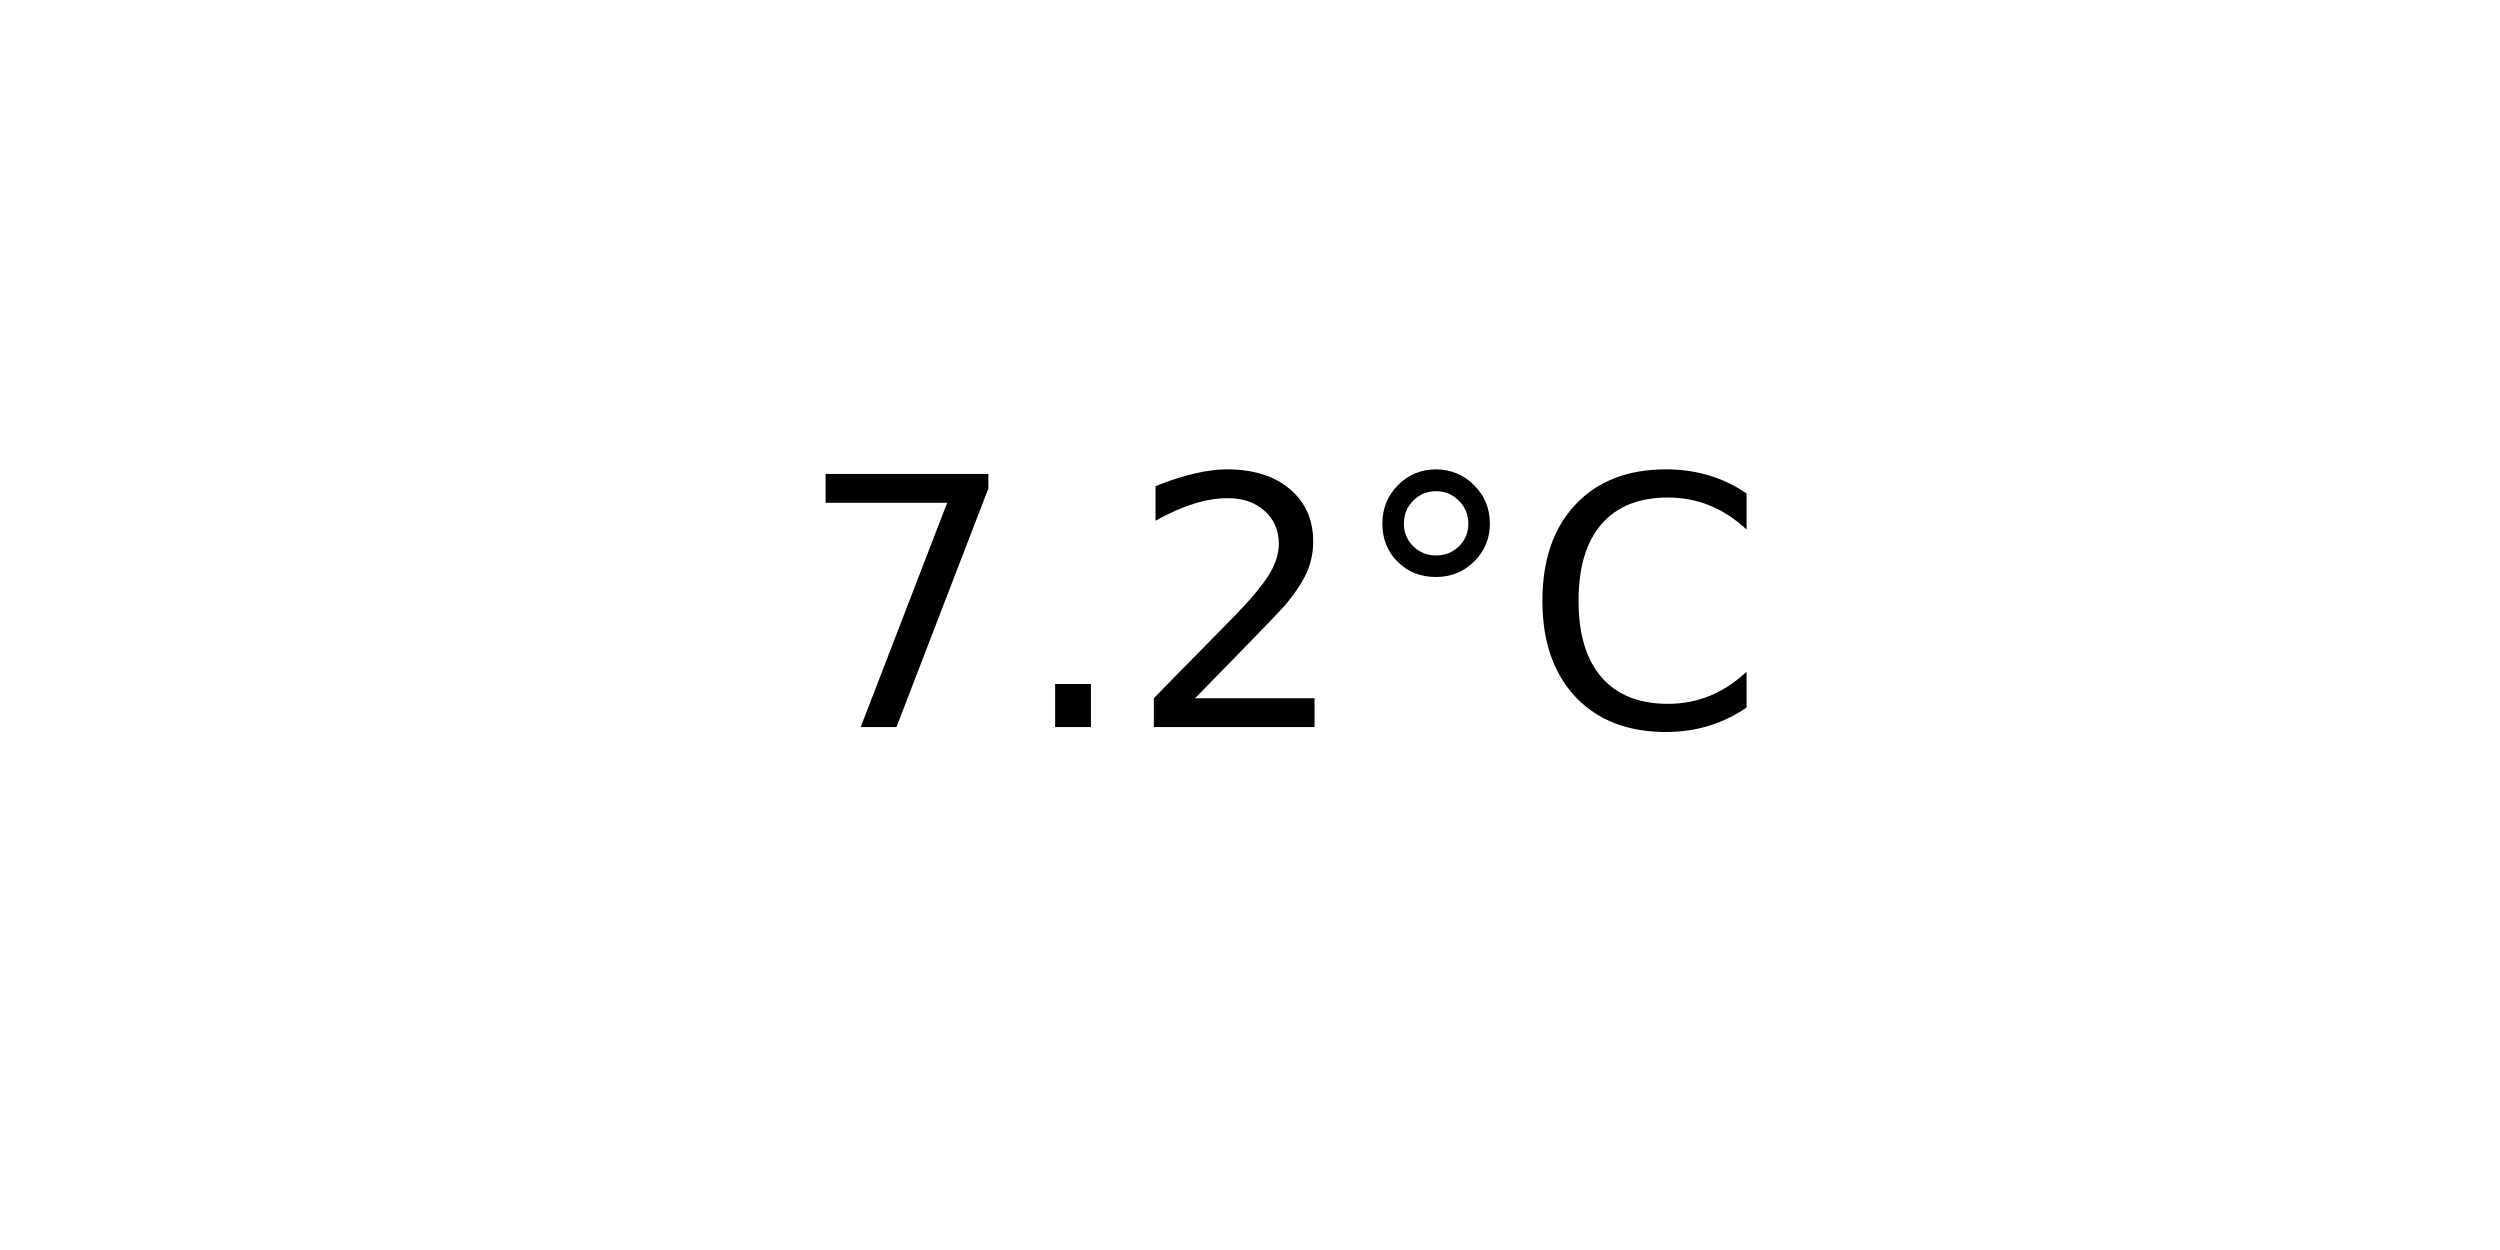
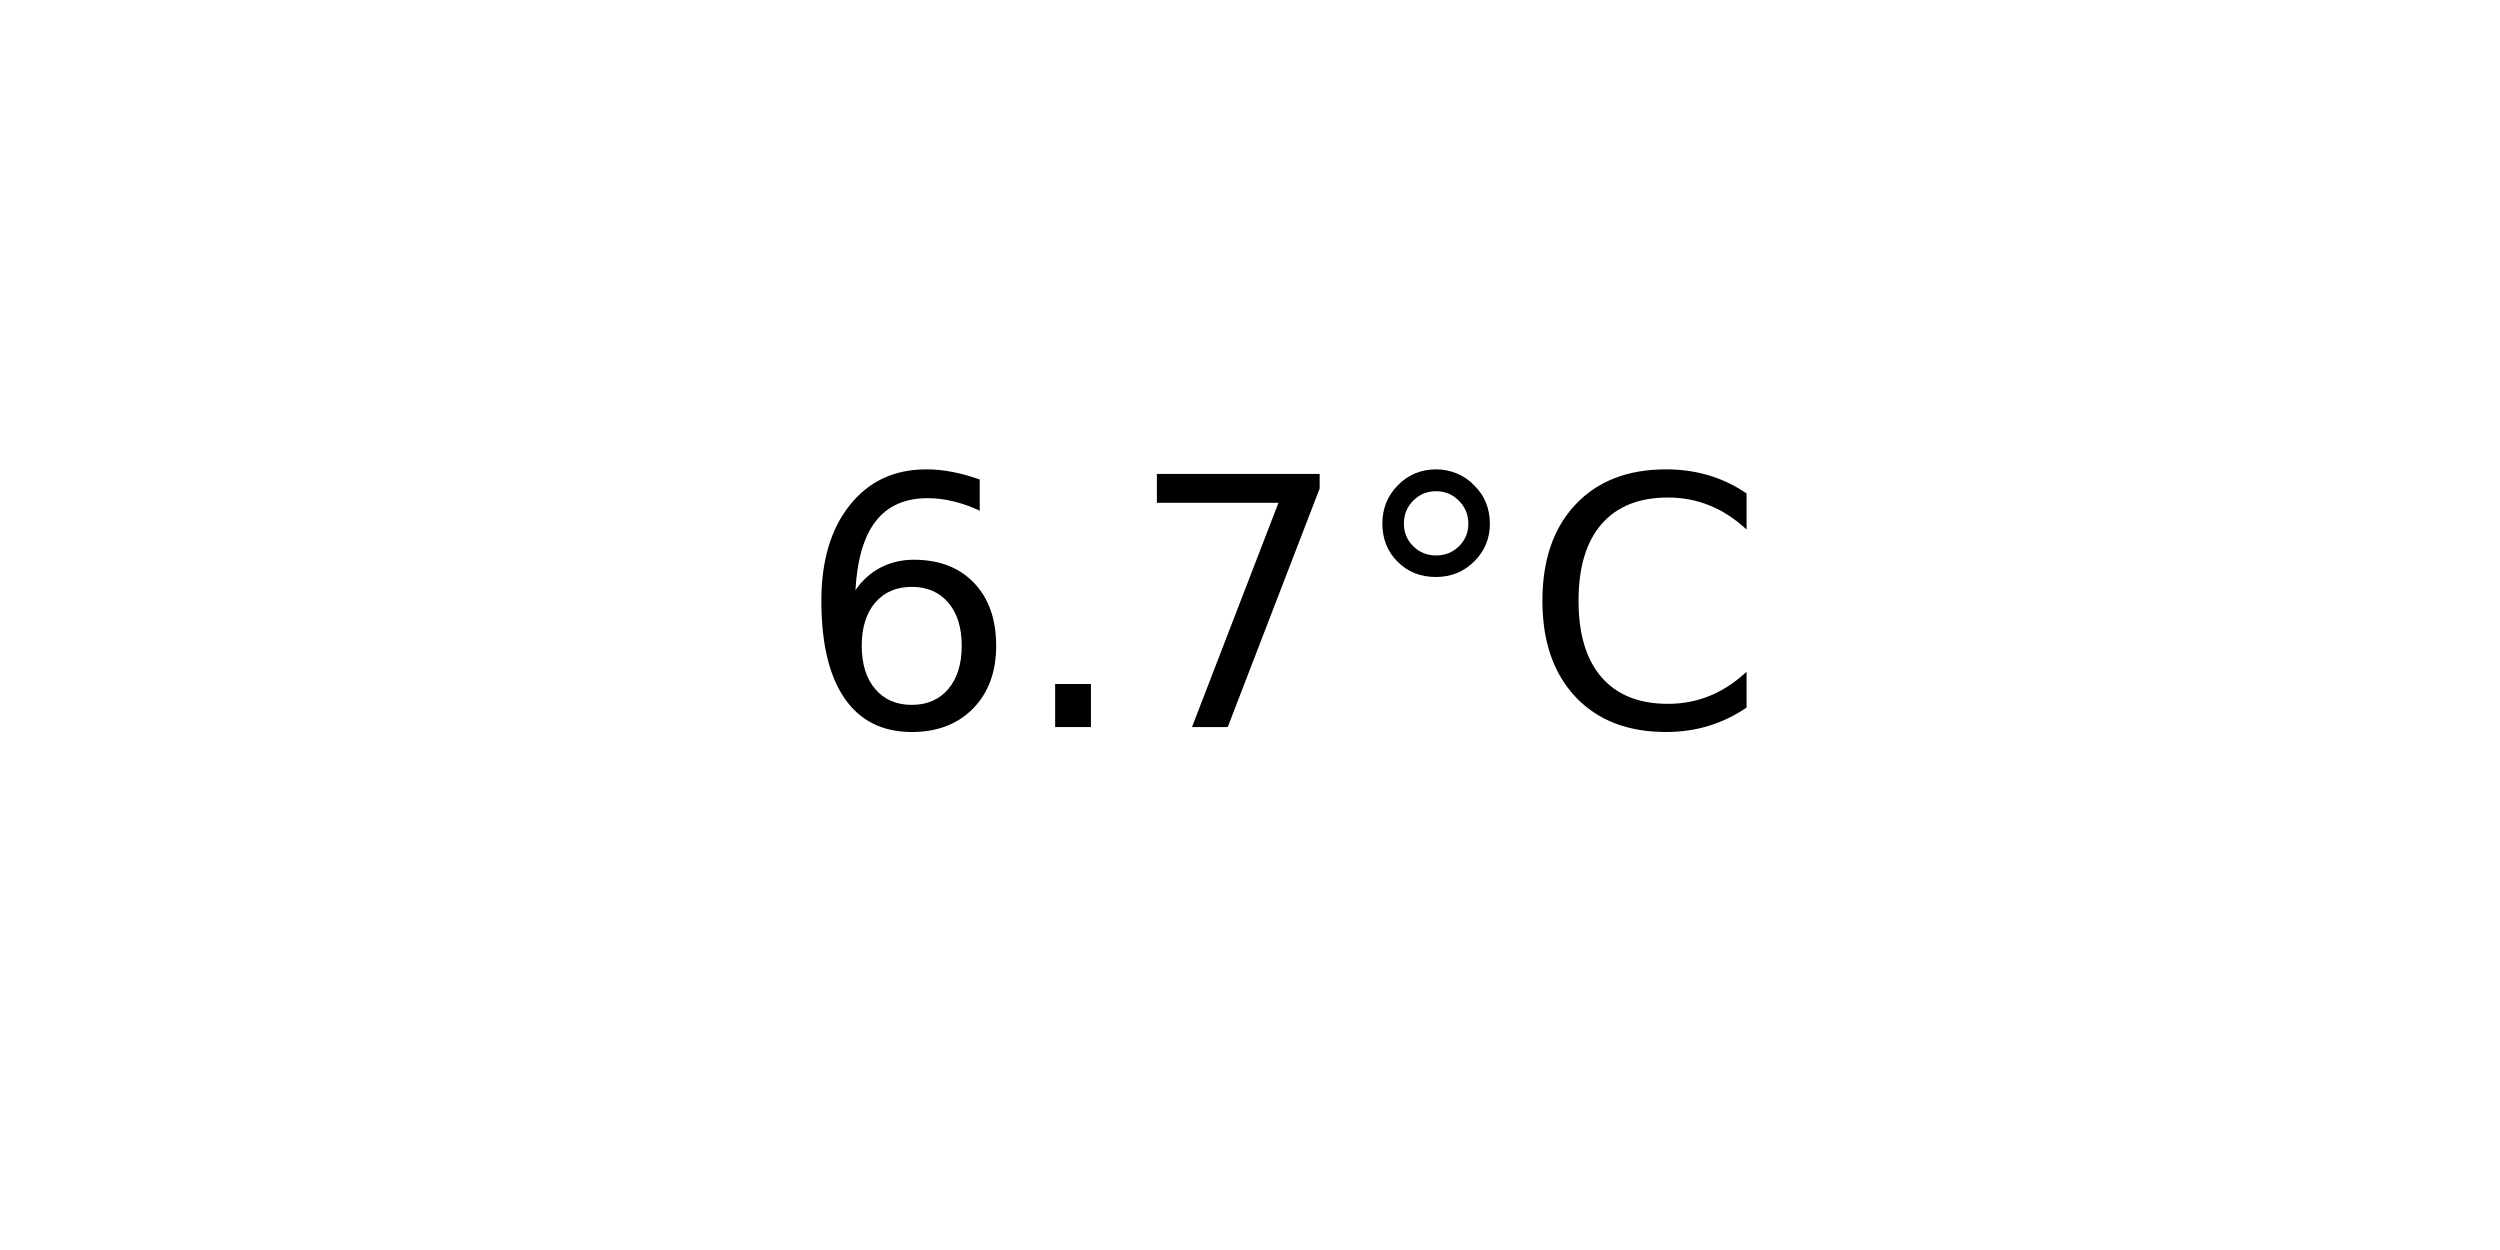
<svg xmlns="http://www.w3.org/2000/svg" xmlns:xlink="http://www.w3.org/1999/xlink" width="72pt" height="36pt" viewBox="0 0 72 36" version="1.1">
  <defs>
    <style type="text/css">*{stroke-linejoin: round; stroke-linecap: butt}</style>
  </defs>
  <g id="figure_1">
    <g id="axes_1">
      <g id="text_1">
        <g transform="translate(22.95703 20.93937) scale(0.1 -0.1)">
          <defs>
+             <path id="DejaVuSans-36" d="M 2113 2584  Q 1688 2584 1439 2293  Q 1191 2003 1191 1497  Q 1191 994 1439 701  Q 1688 409 2113 409  Q 2538 409 2786 701  Q 3034 994 3034 1497  Q 3034 2003 2786 2293  Q 2538 2584 2113 2584  z M 3366 4563  L 3366 3988  Q 3128 4100 2886 4159  Q 2644 4219 2406 4219  Q 1781 4219 1451 3797  Q 1122 3375 1075 2522  Q 1259 2794 1537 2939  Q 1816 3084 2150 3084  Q 2853 3084 3261 2657  Q 3669 2231 3669 1497  Q 3669 778 3244 343  Q 2819 -91 2113 -91  Q 1303 -91 875 529  Q 447 1150 447 2328  Q 447 3434 972 4092  Q 1497 4750 2381 4750  Q 2619 4750 2861 4703  Q 3103 4656 3366 4563  z " transform="scale(0.015625)" />
+             <path id="DejaVuSans-2e" d="M 684 794  L 1344 794  L 1344 0  L 684 0  L 684 794  z " transform="scale(0.015625)" />
            <path id="DejaVuSans-37" d="M 525 4666  L 3525 4666  L 3525 4397  L 1831 0  L 1172 0  L 2766 4134  L 525 4134  L 525 4666  z " transform="scale(0.015625)" />
-             <path id="DejaVuSans-2e" d="M 684 794  L 1344 794  L 1344 0  L 684 0  L 684 794  z " transform="scale(0.015625)" />
-             <path id="DejaVuSans-32" d="M 1228 531  L 3431 531  L 3431 0  L 469 0  L 469 531  Q 828 903 1448 1529  Q 2069 2156 2228 2338  Q 2531 2678 2651 2914  Q 2772 3150 2772 3378  Q 2772 3750 2511 3984  Q 2250 4219 1831 4219  Q 1534 4219 1204 4116  Q 875 4013 500 3803  L 500 4441  Q 881 4594 1212 4672  Q 1544 4750 1819 4750  Q 2544 4750 2975 4387  Q 3406 4025 3406 3419  Q 3406 3131 3298 2873  Q 3191 2616 2906 2266  Q 2828 2175 2409 1742  Q 1991 1309 1228 531  z " transform="scale(0.015625)" />
            <path id="DejaVuSans-b0" d="M 1600 4347  Q 1350 4347 1178 4173  Q 1006 4000 1006 3750  Q 1006 3503 1178 3333  Q 1350 3163 1600 3163  Q 1850 3163 2022 3333  Q 2194 3503 2194 3750  Q 2194 3997 2020 4172  Q 1847 4347 1600 4347  z M 1600 4750  Q 1800 4750 1984 4673  Q 2169 4597 2303 4453  Q 2447 4313 2519 4134  Q 2591 3956 2591 3750  Q 2591 3338 2302 3052  Q 2013 2766 1594 2766  Q 1172 2766 890 3047  Q 609 3328 609 3750  Q 609 4169 896 4459  Q 1184 4750 1600 4750  z " transform="scale(0.015625)" />
            <path id="DejaVuSans-43" d="M 4122 4306  L 4122 3641  Q 3803 3938 3442 4084  Q 3081 4231 2675 4231  Q 1875 4231 1450 3742  Q 1025 3253 1025 2328  Q 1025 1406 1450 917  Q 1875 428 2675 428  Q 3081 428 3442 575  Q 3803 722 4122 1019  L 4122 359  Q 3791 134 3420 21  Q 3050 -91 2638 -91  Q 1578 -91 968 557  Q 359 1206 359 2328  Q 359 3453 968 4101  Q 1578 4750 2638 4750  Q 3056 4750 3426 4639  Q 3797 4528 4122 4306  z " transform="scale(0.015625)" />
          </defs>
-           <use xlink:href="#DejaVuSans-37" />
+           <use xlink:href="#DejaVuSans-36" />
          <use xlink:href="#DejaVuSans-2e" x="63.623" />
-           <use xlink:href="#DejaVuSans-32" x="95.41" />
+           <use xlink:href="#DejaVuSans-37" x="95.41" />
          <use xlink:href="#DejaVuSans-b0" x="159.033" />
          <use xlink:href="#DejaVuSans-43" x="209.033" />
        </g>
      </g>
    </g>
  </g>
</svg>
